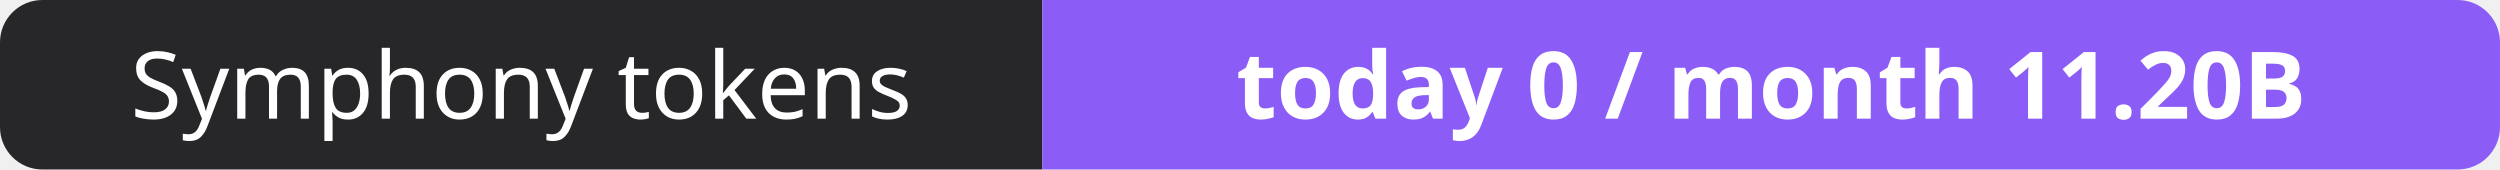
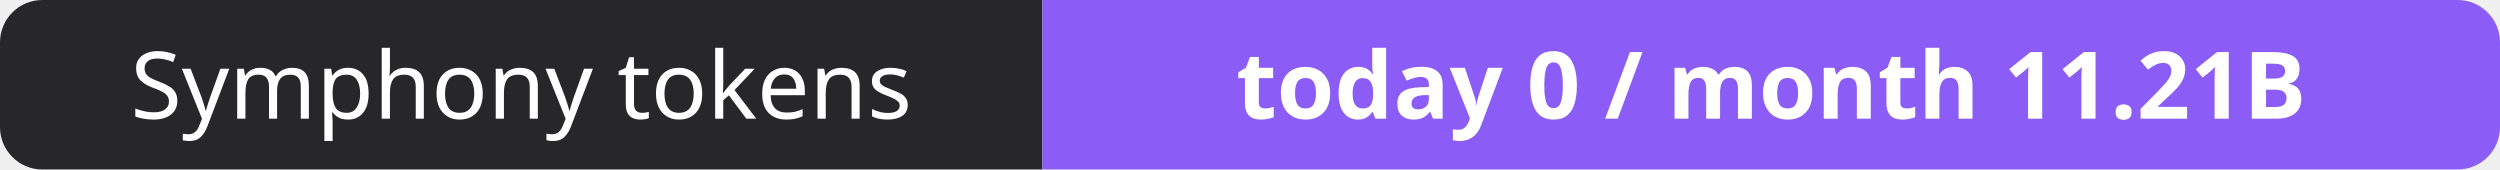
- <svg xmlns="http://www.w3.org/2000/svg" width="295" height="20" role="img" aria-label="Symphony tokens: today 0 / month 11.20B">
+ <svg xmlns="http://www.w3.org/2000/svg" width="295" height="20" role="img" aria-label="Symphony tokens: today 0 / month 11.21B">
  <clipPath id="r">
    <rect width="295" height="20" rx="5" fill="#fff" />
  </clipPath>
  <g clip-path="url(#r)">
    <rect width="123" height="20" fill="#27272a" />
    <rect x="123" width="172" height="20" fill="#8b5cf6" />
  </g>
  <g fill="#fff" text-anchor="middle" font-family="Verdana,Geneva,sans-serif" font-size="11">
    <text x="61.5" y="14">Symphony tokens</text>
-     <text x="209.0" y="14" font-weight="700">today 0 / month 11.20B</text>
+     <text x="209.0" y="14" font-weight="700">today 0 / month 11.21B</text>
  </g>
</svg>
